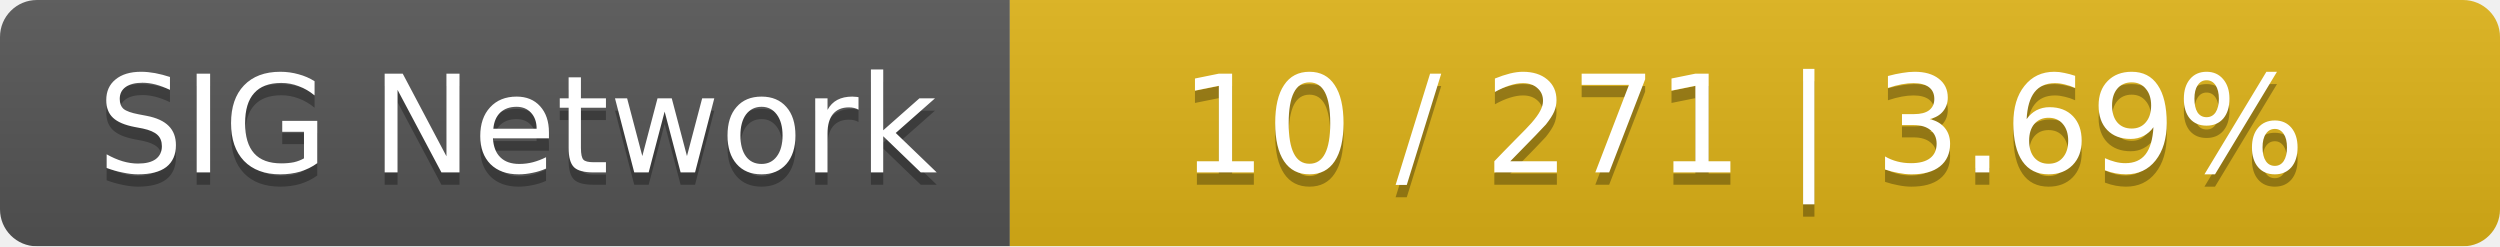
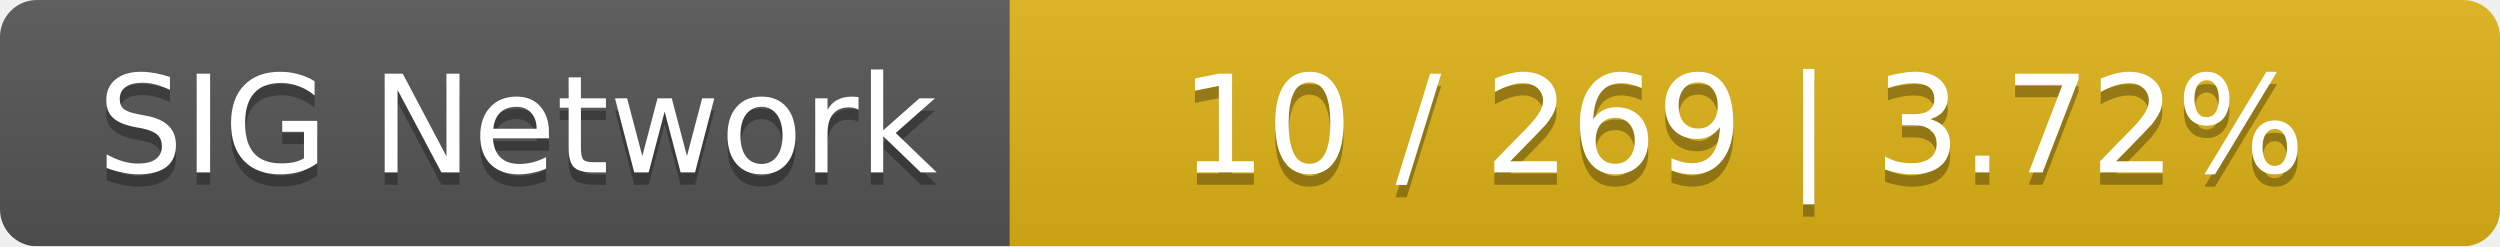
<svg xmlns="http://www.w3.org/2000/svg" width="203" height="20">
  <linearGradient id="smooth" x2="0" y2="100%">
    <stop offset="0" stop-color="#bbb" stop-opacity=".1" />
    <stop offset="1" stop-opacity=".1" />
  </linearGradient>
  <mask id="round">
    <rect width="203" height="20" rx="3" fill="#fff" />
  </mask>
  <g mask="url(#round)">
    <rect width="82" height="20" fill="#555" />
    <rect x="82" width="121" height="20" fill="#dfb317" />
    <rect width="203" height="20" fill="url(#smooth)" />
  </g>
  <g fill="#fff" text-anchor="middle" font-family="DejaVu Sans,Verdana,Geneva,sans-serif" font-size="11">
    <text x="42" y="15" fill="#010101" fill-opacity=".3">SIG Network</text>
    <text x="42" y="14">SIG Network</text>
-     <text x="141.5" y="15" fill="#010101" fill-opacity=".3">10 / 271    |    3.69%</text>
-     <text x="141.5" y="14">10 / 271    |    3.69%</text>
+     <text x="141.5" y="15" fill="#010101" fill-opacity=".3">10 / 269    |    3.72%</text>
+     <text x="141.5" y="14">10 / 269    |    3.72%</text>
  </g>
</svg>
